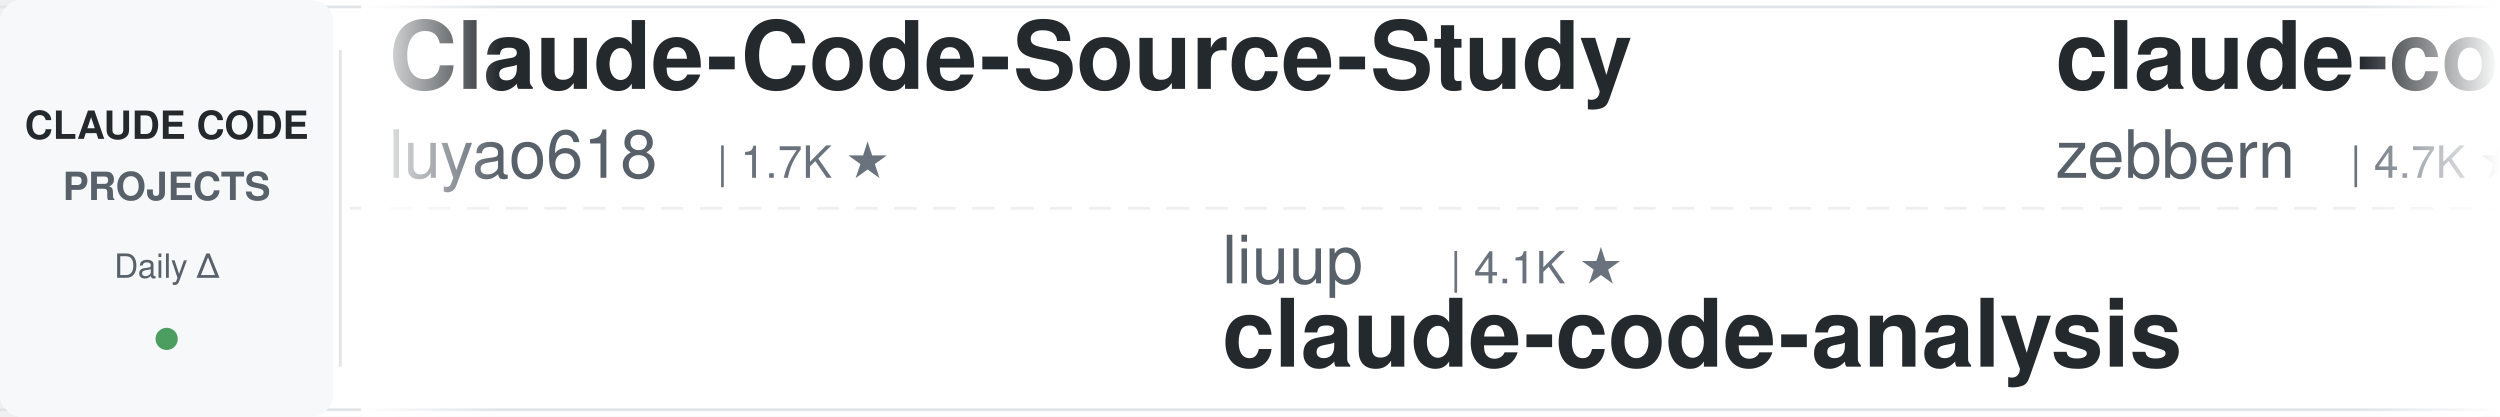
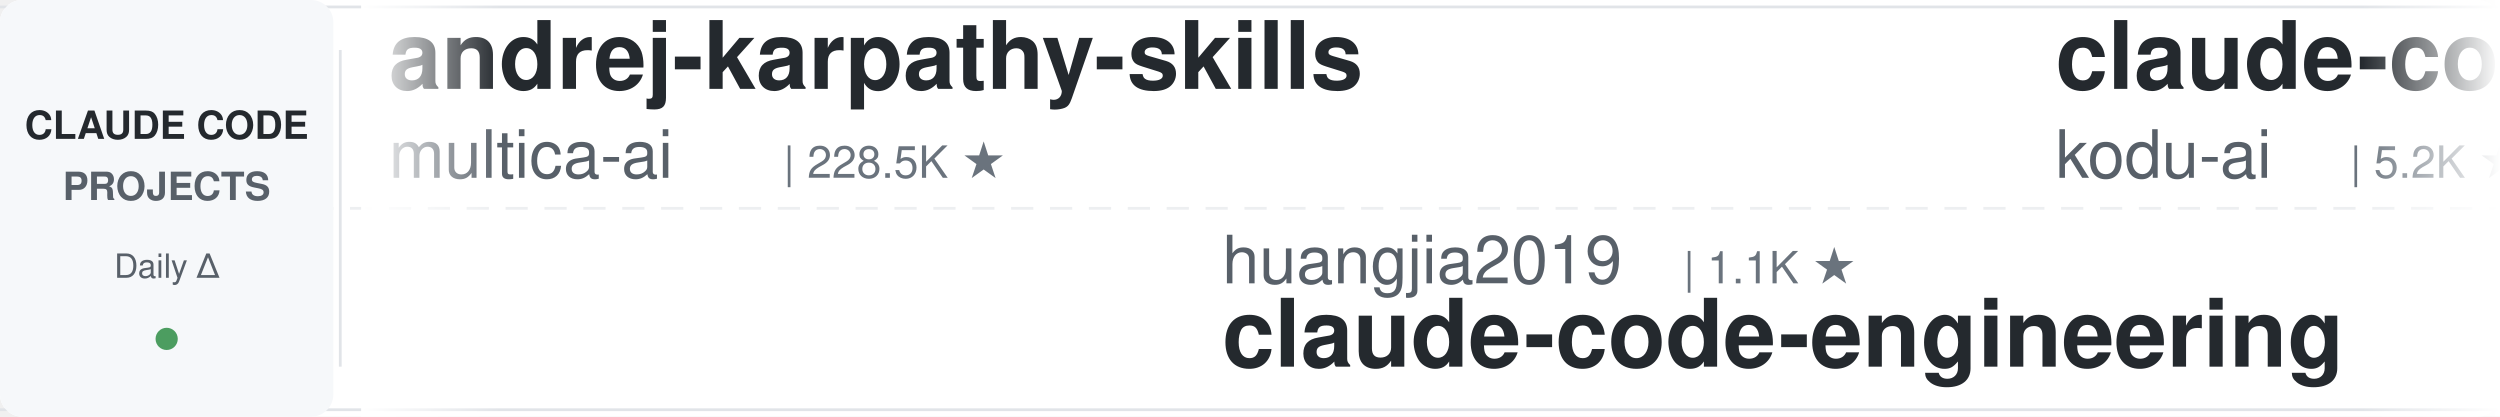
<svg xmlns="http://www.w3.org/2000/svg" width="900" height="150">
  <defs>
    <linearGradient id="leftFade" x1="0%" y1="0%" x2="100%" y2="0%">
      <stop offset="0%" style="stop-color:#ffffff;stop-opacity:1" />
      <stop offset="100%" style="stop-color:#ffffff;stop-opacity:0" />
    </linearGradient>
    <linearGradient id="rightFade" x1="0%" y1="0%" x2="100%" y2="0%">
      <stop offset="0%" style="stop-color:#ffffff;stop-opacity:0" />
      <stop offset="100%" style="stop-color:#ffffff;stop-opacity:1" />
    </linearGradient>
  </defs>
  <rect width="900" height="150" fill="#ffffff" rx="8" />
  <rect x="0" y="2" width="900" height="1" fill="#e1e4e8" />
  <rect x="0" y="147" width="900" height="1" fill="#e1e4e8" />
  <line x1="0" y1="75" x2="900" y2="75" stroke="#e1e4e8" stroke-width="1" stroke-dasharray="8 6" opacity="0.6" />
  <rect x="0" y="0" width="120" height="150" fill="#f6f8fa" rx="8" />
  <text x="60" y="50" font-family="-apple-system, BlinkMacSystemFont, 'Segoe UI', Helvetica, Arial, sans-serif" font-size="14" font-weight="600" fill="#24292e" text-anchor="middle">CLAUDE CODE</text>
  <text x="60" y="72" font-family="-apple-system, BlinkMacSystemFont, 'Segoe UI', Helvetica, Arial, sans-serif" font-size="14" font-weight="600" fill="#586069" text-anchor="middle">PROJECTS</text>
  <text x="60" y="100" font-family="-apple-system, BlinkMacSystemFont, 'Segoe UI', Helvetica, Arial, sans-serif" font-size="12" font-weight="500" fill="#586069" text-anchor="middle">Daily Δ</text>
  <circle cx="60" cy="122" r="4" fill="#22863a" opacity="0.8" />
  <rect x="122" y="18" width="1" height="114" fill="#e1e4e8" />
  <clipPath id="tickerClip">
    <rect x="130" y="0" width="770" height="150" />
  </clipPath>
  <g clip-path="url(#tickerClip)">
    <g id="tickerItems">
      <animateTransform attributeName="transform" attributeType="XML" type="translate" from="0 0" to="-3000 0" dur="54s" repeatCount="indefinite" />
      <g transform="translate(0, 0)">
-         <text x="140" y="32" font-family="-apple-system, BlinkMacSystemFont, 'Segoe UI', Helvetica, Arial, sans-serif" font-size="34" font-weight="600" fill="#24292e">Claude-Code-Source-Study</text>
-         <text x="140" y="64" font-family="-apple-system, BlinkMacSystemFont, 'Segoe UI', Helvetica, Arial, sans-serif" font-size="24" font-weight="400" fill="#586069">luyao618</text>
-         <text x="258" y="64" font-family="-apple-system, BlinkMacSystemFont, 'Segoe UI', Helvetica, Arial, sans-serif" font-size="16" font-weight="500" fill="#6a737d">| 1.7K ★</text>
+         <text x="140" y="32" font-family="-apple-system, BlinkMacSystemFont, 'Segoe UI', Helvetica, Arial, sans-serif" font-size="34" font-weight="600" fill="#24292e">andrej-karpathy-skills</text>
+         <text x="140" y="64" font-family="-apple-system, BlinkMacSystemFont, 'Segoe UI', Helvetica, Arial, sans-serif" font-size="24" font-weight="400" fill="#586069">multica-ai</text>
+         <text x="282" y="64" font-family="-apple-system, BlinkMacSystemFont, 'Segoe UI', Helvetica, Arial, sans-serif" font-size="16" font-weight="500" fill="#6a737d">| 228.5K ★</text>
      </g>
      <g transform="translate(300, 0)">
-         <text x="140" y="102" font-family="-apple-system, BlinkMacSystemFont, 'Segoe UI', Helvetica, Arial, sans-serif" font-size="24" font-weight="400" fill="#586069">liuup</text>
-         <text x="222" y="102" font-family="-apple-system, BlinkMacSystemFont, 'Segoe UI', Helvetica, Arial, sans-serif" font-size="16" font-weight="500" fill="#6a737d">| 4.1K ★</text>
-         <text x="140" y="132" font-family="-apple-system, BlinkMacSystemFont, 'Segoe UI', Helvetica, Arial, sans-serif" font-size="34" font-weight="600" fill="#24292e">claude-code-analysis</text>
+         <text x="140" y="102" font-family="-apple-system, BlinkMacSystemFont, 'Segoe UI', Helvetica, Arial, sans-serif" font-size="24" font-weight="400" fill="#586069">huangjia2019</text>
+         <text x="306" y="102" font-family="-apple-system, BlinkMacSystemFont, 'Segoe UI', Helvetica, Arial, sans-serif" font-size="16" font-weight="500" fill="#6a737d">| 1.1K ★</text>
+         <text x="140" y="132" font-family="-apple-system, BlinkMacSystemFont, 'Segoe UI', Helvetica, Arial, sans-serif" font-size="34" font-weight="600" fill="#24292e">claude-code-engineering</text>
      </g>
      <g transform="translate(600, 0)">
-         <text x="140" y="32" font-family="-apple-system, BlinkMacSystemFont, 'Segoe UI', Helvetica, Arial, sans-serif" font-size="34" font-weight="600" fill="#24292e">claude-code-guide</text>
-         <text x="140" y="64" font-family="-apple-system, BlinkMacSystemFont, 'Segoe UI', Helvetica, Arial, sans-serif" font-size="24" font-weight="400" fill="#586069">zebbern</text>
-         <text x="246" y="64" font-family="-apple-system, BlinkMacSystemFont, 'Segoe UI', Helvetica, Arial, sans-serif" font-size="16" font-weight="500" fill="#6a737d">| 4.7K ★</text>
+         <text x="140" y="32" font-family="-apple-system, BlinkMacSystemFont, 'Segoe UI', Helvetica, Arial, sans-serif" font-size="34" font-weight="600" fill="#24292e">claude-coder</text>
+         <text x="140" y="64" font-family="-apple-system, BlinkMacSystemFont, 'Segoe UI', Helvetica, Arial, sans-serif" font-size="24" font-weight="400" fill="#586069">kodu-ai</text>
+         <text x="246" y="64" font-family="-apple-system, BlinkMacSystemFont, 'Segoe UI', Helvetica, Arial, sans-serif" font-size="16" font-weight="500" fill="#6a737d">| 5.2K ★</text>
      </g>
      <g transform="translate(900, 0)">
-         <text x="140" y="102" font-family="-apple-system, BlinkMacSystemFont, 'Segoe UI', Helvetica, Arial, sans-serif" font-size="24" font-weight="400" fill="#586069">ding113</text>
-         <text x="246" y="102" font-family="-apple-system, BlinkMacSystemFont, 'Segoe UI', Helvetica, Arial, sans-serif" font-size="16" font-weight="500" fill="#6a737d">| 3.4K ★</text>
-         <text x="140" y="132" font-family="-apple-system, BlinkMacSystemFont, 'Segoe UI', Helvetica, Arial, sans-serif" font-size="34" font-weight="600" fill="#24292e">claude-code-hub</text>
+         <text x="140" y="102" font-family="-apple-system, BlinkMacSystemFont, 'Segoe UI', Helvetica, Arial, sans-serif" font-size="24" font-weight="400" fill="#586069">disler</text>
+         <text x="234" y="102" font-family="-apple-system, BlinkMacSystemFont, 'Segoe UI', Helvetica, Arial, sans-serif" font-size="16" font-weight="500" fill="#6a737d">| 1.7K ★</text>
+         <text x="140" y="132" font-family="-apple-system, BlinkMacSystemFont, 'Segoe UI', Helvetica, Arial, sans-serif" font-size="34" font-weight="600" fill="#24292e">pi-vs-claude-code</text>
      </g>
      <g transform="translate(1200, 0)">
-         <text x="140" y="32" font-family="-apple-system, BlinkMacSystemFont, 'Segoe UI', Helvetica, Arial, sans-serif" font-size="34" font-weight="600" fill="#24292e">my-claude-code-setup</text>
-         <text x="140" y="64" font-family="-apple-system, BlinkMacSystemFont, 'Segoe UI', Helvetica, Arial, sans-serif" font-size="24" font-weight="400" fill="#586069">centminmod</text>
-         <text x="282" y="64" font-family="-apple-system, BlinkMacSystemFont, 'Segoe UI', Helvetica, Arial, sans-serif" font-size="16" font-weight="500" fill="#6a737d">| 2.7K ★</text>
+         <text x="140" y="32" font-family="-apple-system, BlinkMacSystemFont, 'Segoe UI', Helvetica, Arial, sans-serif" font-size="34" font-weight="600" fill="#24292e">awesome-claude-code-suba...</text>
+         <text x="140" y="64" font-family="-apple-system, BlinkMacSystemFont, 'Segoe UI', Helvetica, Arial, sans-serif" font-size="24" font-weight="400" fill="#586069">VoltAgent</text>
+         <text x="270" y="64" font-family="-apple-system, BlinkMacSystemFont, 'Segoe UI', Helvetica, Arial, sans-serif" font-size="16" font-weight="500" fill="#6a737d">| 26.3K ★</text>
      </g>
      <g transform="translate(1500, 0)">
        <text x="140" y="102" font-family="-apple-system, BlinkMacSystemFont, 'Segoe UI', Helvetica, Arial, sans-serif" font-size="24" font-weight="400" fill="#586069">fuergaosi233</text>
        <text x="306" y="102" font-family="-apple-system, BlinkMacSystemFont, 'Segoe UI', Helvetica, Arial, sans-serif" font-size="16" font-weight="500" fill="#6a737d">| 2.8K ★</text>
        <text x="140" y="132" font-family="-apple-system, BlinkMacSystemFont, 'Segoe UI', Helvetica, Arial, sans-serif" font-size="34" font-weight="600" fill="#24292e">claude-code-proxy</text>
      </g>
      <g transform="translate(1800, 0)">
-         <text x="140" y="32" font-family="-apple-system, BlinkMacSystemFont, 'Segoe UI', Helvetica, Arial, sans-serif" font-size="34" font-weight="600" fill="#24292e">claude-code-source-build</text>
-         <text x="140" y="64" font-family="-apple-system, BlinkMacSystemFont, 'Segoe UI', Helvetica, Arial, sans-serif" font-size="24" font-weight="400" fill="#586069">andrew-kramer-inno</text>
-         <text x="378" y="64" font-family="-apple-system, BlinkMacSystemFont, 'Segoe UI', Helvetica, Arial, sans-serif" font-size="16" font-weight="500" fill="#6a737d">| 595 ★</text>
+         <text x="140" y="32" font-family="-apple-system, BlinkMacSystemFont, 'Segoe UI', Helvetica, Arial, sans-serif" font-size="34" font-weight="600" fill="#24292e">ECC</text>
+         <text x="140" y="64" font-family="-apple-system, BlinkMacSystemFont, 'Segoe UI', Helvetica, Arial, sans-serif" font-size="24" font-weight="400" fill="#586069">affaan-m</text>
+         <text x="258" y="64" font-family="-apple-system, BlinkMacSystemFont, 'Segoe UI', Helvetica, Arial, sans-serif" font-size="16" font-weight="500" fill="#6a737d">| 295.4K ★</text>
      </g>
      <g transform="translate(2100, 0)">
-         <text x="140" y="102" font-family="-apple-system, BlinkMacSystemFont, 'Segoe UI', Helvetica, Arial, sans-serif" font-size="24" font-weight="400" fill="#586069">VoltAgent</text>
-         <text x="270" y="102" font-family="-apple-system, BlinkMacSystemFont, 'Segoe UI', Helvetica, Arial, sans-serif" font-size="16" font-weight="500" fill="#6a737d">| 26.3K ★</text>
-         <text x="140" y="132" font-family="-apple-system, BlinkMacSystemFont, 'Segoe UI', Helvetica, Arial, sans-serif" font-size="34" font-weight="600" fill="#24292e">awesome-claude-code-suba...</text>
+         <text x="140" y="102" font-family="-apple-system, BlinkMacSystemFont, 'Segoe UI', Helvetica, Arial, sans-serif" font-size="24" font-weight="400" fill="#586069">repowise-dev</text>
+         <text x="306" y="102" font-family="-apple-system, BlinkMacSystemFont, 'Segoe UI', Helvetica, Arial, sans-serif" font-size="16" font-weight="500" fill="#6a737d">| 1.2K ★</text>
+         <text x="140" y="132" font-family="-apple-system, BlinkMacSystemFont, 'Segoe UI', Helvetica, Arial, sans-serif" font-size="34" font-weight="600" fill="#24292e">claude-code-prompts</text>
      </g>
      <g transform="translate(2400, 0)">
-         <text x="140" y="32" font-family="-apple-system, BlinkMacSystemFont, 'Segoe UI', Helvetica, Arial, sans-serif" font-size="34" font-weight="600" fill="#24292e">claude-code-engineering</text>
-         <text x="140" y="64" font-family="-apple-system, BlinkMacSystemFont, 'Segoe UI', Helvetica, Arial, sans-serif" font-size="24" font-weight="400" fill="#586069">huangjia2019</text>
-         <text x="306" y="64" font-family="-apple-system, BlinkMacSystemFont, 'Segoe UI', Helvetica, Arial, sans-serif" font-size="16" font-weight="500" fill="#6a737d">| 1.1K ★</text>
+         <text x="140" y="32" font-family="-apple-system, BlinkMacSystemFont, 'Segoe UI', Helvetica, Arial, sans-serif" font-size="34" font-weight="600" fill="#24292e">claude-code-tips</text>
+         <text x="140" y="64" font-family="-apple-system, BlinkMacSystemFont, 'Segoe UI', Helvetica, Arial, sans-serif" font-size="24" font-weight="400" fill="#586069">ykdojo</text>
+         <text x="234" y="64" font-family="-apple-system, BlinkMacSystemFont, 'Segoe UI', Helvetica, Arial, sans-serif" font-size="16" font-weight="500" fill="#6a737d">| 10.3K ★</text>
      </g>
      <g transform="translate(2700, 0)">
-         <text x="140" y="102" font-family="-apple-system, BlinkMacSystemFont, 'Segoe UI', Helvetica, Arial, sans-serif" font-size="24" font-weight="400" fill="#586069">ccplugins</text>
-         <text x="270" y="102" font-family="-apple-system, BlinkMacSystemFont, 'Segoe UI', Helvetica, Arial, sans-serif" font-size="16" font-weight="500" fill="#6a737d">| 993 ★</text>
-         <text x="140" y="132" font-family="-apple-system, BlinkMacSystemFont, 'Segoe UI', Helvetica, Arial, sans-serif" font-size="34" font-weight="600" fill="#24292e">awesome-claude-code-plug...</text>
+         <text x="140" y="102" font-family="-apple-system, BlinkMacSystemFont, 'Segoe UI', Helvetica, Arial, sans-serif" font-size="24" font-weight="400" fill="#586069">ponponon</text>
+         <text x="258" y="102" font-family="-apple-system, BlinkMacSystemFont, 'Segoe UI', Helvetica, Arial, sans-serif" font-size="16" font-weight="500" fill="#6a737d">| 2.3K ★</text>
+         <text x="140" y="132" font-family="-apple-system, BlinkMacSystemFont, 'Segoe UI', Helvetica, Arial, sans-serif" font-size="34" font-weight="600" fill="#24292e">claude_code_src</text>
      </g>
      <g transform="translate(3000, 0)">
-         <text x="140" y="32" font-family="-apple-system, BlinkMacSystemFont, 'Segoe UI', Helvetica, Arial, sans-serif" font-size="34" font-weight="600" fill="#24292e">Claude-Code-Source-Study</text>
-         <text x="140" y="64" font-family="-apple-system, BlinkMacSystemFont, 'Segoe UI', Helvetica, Arial, sans-serif" font-size="24" font-weight="400" fill="#586069">luyao618</text>
-         <text x="258" y="64" font-family="-apple-system, BlinkMacSystemFont, 'Segoe UI', Helvetica, Arial, sans-serif" font-size="16" font-weight="500" fill="#6a737d">| 1.7K ★</text>
+         <text x="140" y="32" font-family="-apple-system, BlinkMacSystemFont, 'Segoe UI', Helvetica, Arial, sans-serif" font-size="34" font-weight="600" fill="#24292e">andrej-karpathy-skills</text>
+         <text x="140" y="64" font-family="-apple-system, BlinkMacSystemFont, 'Segoe UI', Helvetica, Arial, sans-serif" font-size="24" font-weight="400" fill="#586069">multica-ai</text>
+         <text x="282" y="64" font-family="-apple-system, BlinkMacSystemFont, 'Segoe UI', Helvetica, Arial, sans-serif" font-size="16" font-weight="500" fill="#6a737d">| 228.5K ★</text>
      </g>
      <g transform="translate(3300, 0)">
-         <text x="140" y="102" font-family="-apple-system, BlinkMacSystemFont, 'Segoe UI', Helvetica, Arial, sans-serif" font-size="24" font-weight="400" fill="#586069">liuup</text>
-         <text x="222" y="102" font-family="-apple-system, BlinkMacSystemFont, 'Segoe UI', Helvetica, Arial, sans-serif" font-size="16" font-weight="500" fill="#6a737d">| 4.1K ★</text>
-         <text x="140" y="132" font-family="-apple-system, BlinkMacSystemFont, 'Segoe UI', Helvetica, Arial, sans-serif" font-size="34" font-weight="600" fill="#24292e">claude-code-analysis</text>
+         <text x="140" y="102" font-family="-apple-system, BlinkMacSystemFont, 'Segoe UI', Helvetica, Arial, sans-serif" font-size="24" font-weight="400" fill="#586069">huangjia2019</text>
+         <text x="306" y="102" font-family="-apple-system, BlinkMacSystemFont, 'Segoe UI', Helvetica, Arial, sans-serif" font-size="16" font-weight="500" fill="#6a737d">| 1.1K ★</text>
+         <text x="140" y="132" font-family="-apple-system, BlinkMacSystemFont, 'Segoe UI', Helvetica, Arial, sans-serif" font-size="34" font-weight="600" fill="#24292e">claude-code-engineering</text>
      </g>
      <g transform="translate(3600, 0)">
-         <text x="140" y="32" font-family="-apple-system, BlinkMacSystemFont, 'Segoe UI', Helvetica, Arial, sans-serif" font-size="34" font-weight="600" fill="#24292e">claude-code-guide</text>
-         <text x="140" y="64" font-family="-apple-system, BlinkMacSystemFont, 'Segoe UI', Helvetica, Arial, sans-serif" font-size="24" font-weight="400" fill="#586069">zebbern</text>
-         <text x="246" y="64" font-family="-apple-system, BlinkMacSystemFont, 'Segoe UI', Helvetica, Arial, sans-serif" font-size="16" font-weight="500" fill="#6a737d">| 4.7K ★</text>
+         <text x="140" y="32" font-family="-apple-system, BlinkMacSystemFont, 'Segoe UI', Helvetica, Arial, sans-serif" font-size="34" font-weight="600" fill="#24292e">claude-coder</text>
+         <text x="140" y="64" font-family="-apple-system, BlinkMacSystemFont, 'Segoe UI', Helvetica, Arial, sans-serif" font-size="24" font-weight="400" fill="#586069">kodu-ai</text>
+         <text x="246" y="64" font-family="-apple-system, BlinkMacSystemFont, 'Segoe UI', Helvetica, Arial, sans-serif" font-size="16" font-weight="500" fill="#6a737d">| 5.2K ★</text>
      </g>
      <g transform="translate(3900, 0)">
-         <text x="140" y="102" font-family="-apple-system, BlinkMacSystemFont, 'Segoe UI', Helvetica, Arial, sans-serif" font-size="24" font-weight="400" fill="#586069">ding113</text>
-         <text x="246" y="102" font-family="-apple-system, BlinkMacSystemFont, 'Segoe UI', Helvetica, Arial, sans-serif" font-size="16" font-weight="500" fill="#6a737d">| 3.4K ★</text>
-         <text x="140" y="132" font-family="-apple-system, BlinkMacSystemFont, 'Segoe UI', Helvetica, Arial, sans-serif" font-size="34" font-weight="600" fill="#24292e">claude-code-hub</text>
+         <text x="140" y="102" font-family="-apple-system, BlinkMacSystemFont, 'Segoe UI', Helvetica, Arial, sans-serif" font-size="24" font-weight="400" fill="#586069">disler</text>
+         <text x="234" y="102" font-family="-apple-system, BlinkMacSystemFont, 'Segoe UI', Helvetica, Arial, sans-serif" font-size="16" font-weight="500" fill="#6a737d">| 1.7K ★</text>
+         <text x="140" y="132" font-family="-apple-system, BlinkMacSystemFont, 'Segoe UI', Helvetica, Arial, sans-serif" font-size="34" font-weight="600" fill="#24292e">pi-vs-claude-code</text>
      </g>
    </g>
  </g>
  <rect x="130" y="0" width="50" height="150" fill="url(#leftFade)" />
  <rect x="850" y="0" width="50" height="150" fill="url(#rightFade)" />
</svg>
